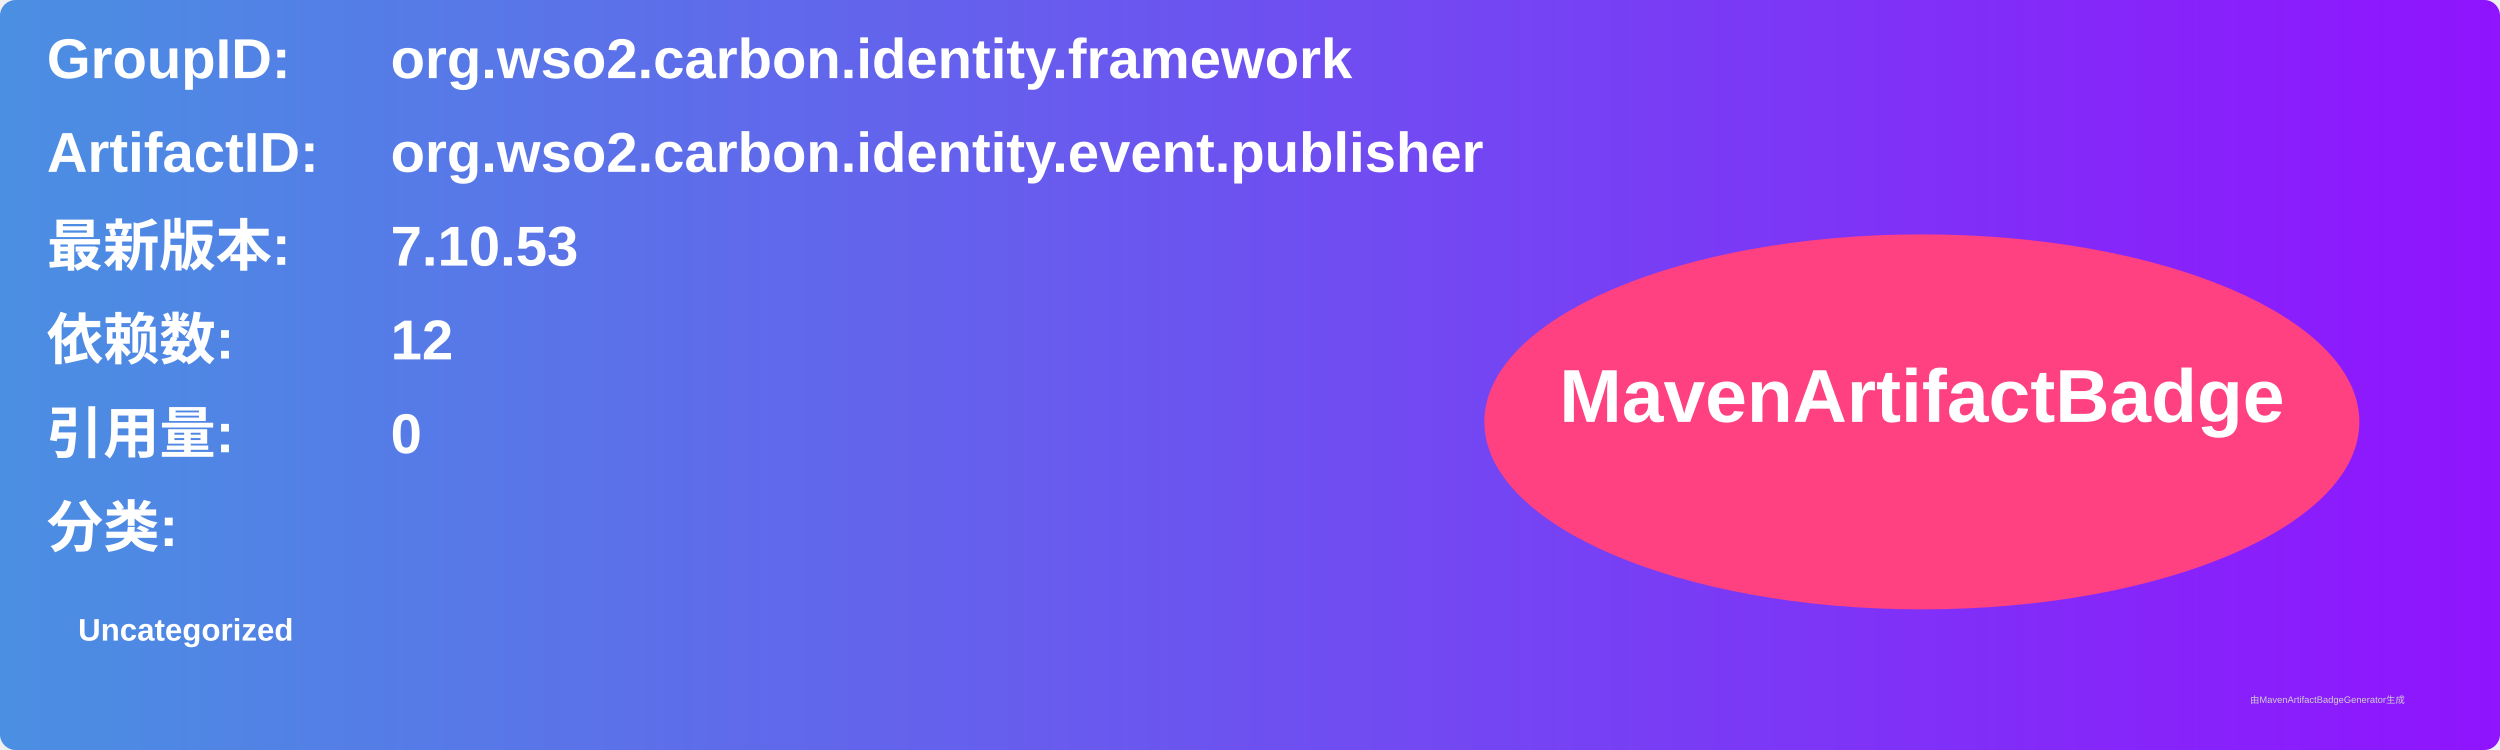
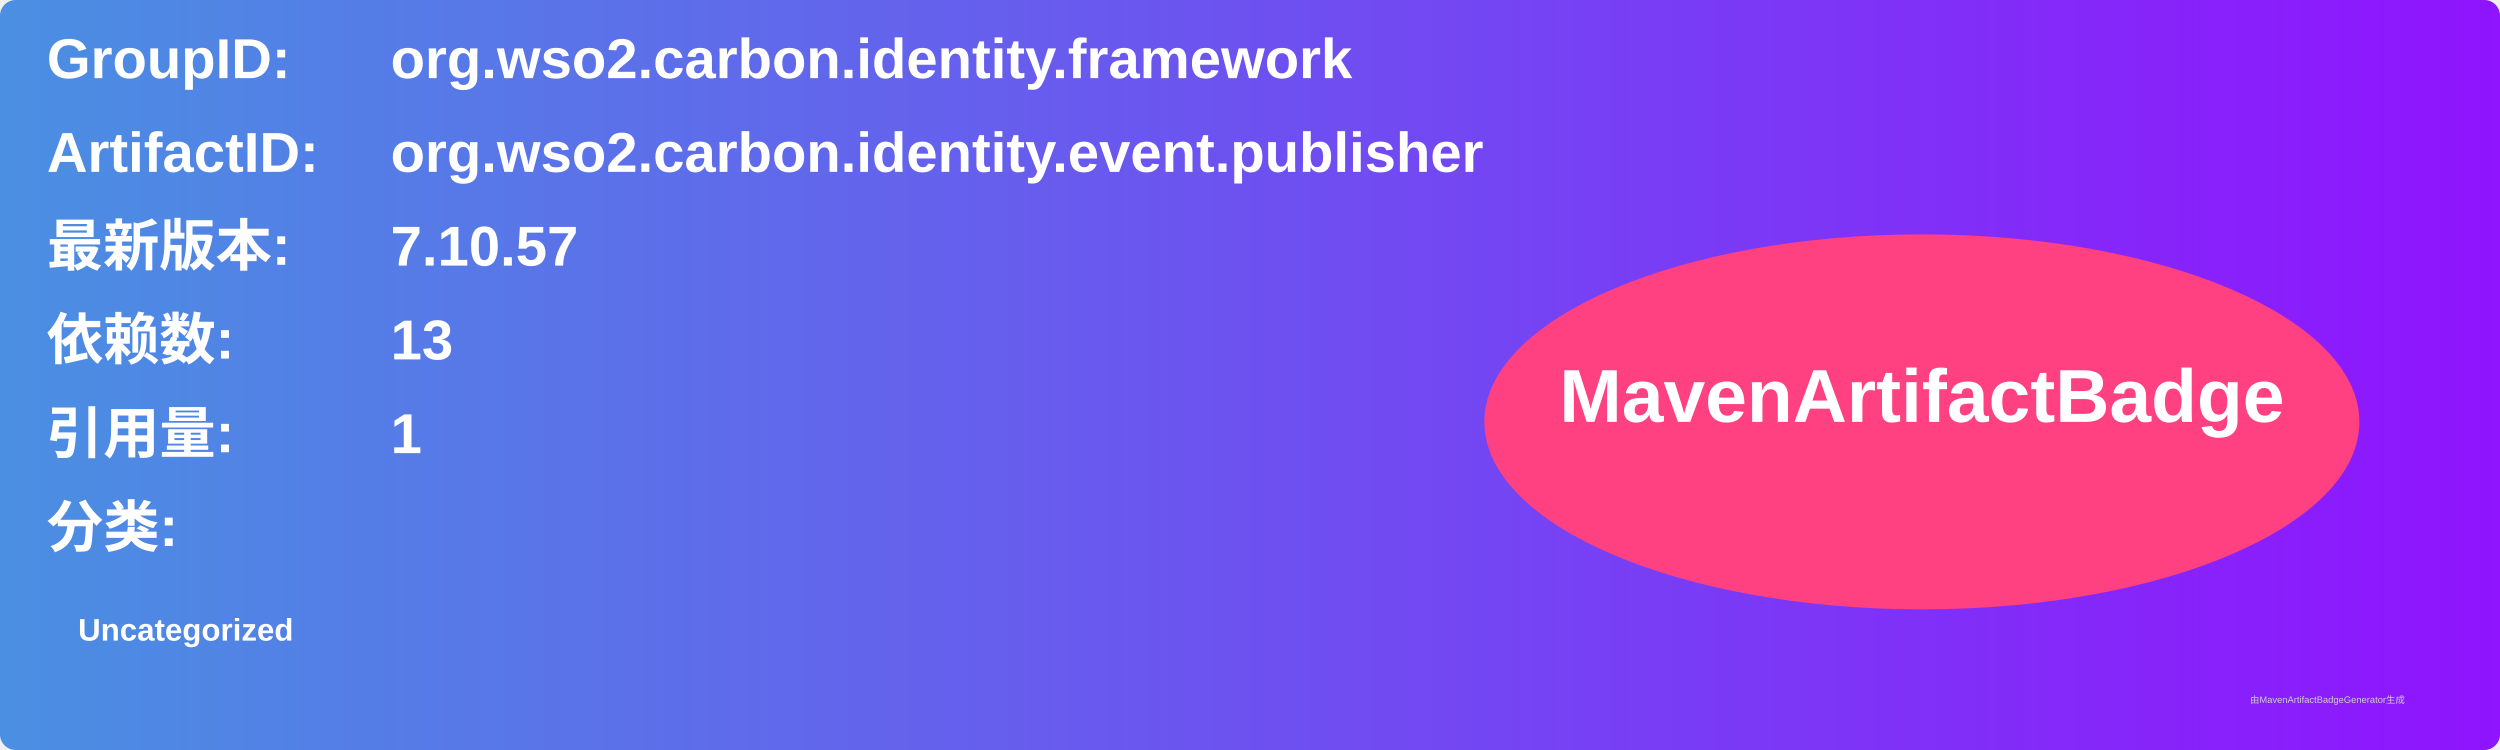
<svg xmlns="http://www.w3.org/2000/svg" width="800" height="240" viewBox="0 0 800 240">
  <linearGradient id="grad" x1="0%" y1="0%" x2="100%" y2="0%">
    <stop offset="0%" stop-color="#4a90e2" />
    <stop offset="100%" stop-color="#9013fe" />
  </linearGradient>
  <rect width="100%" height="100%" rx="5" ry="5" fill="url(#grad)" />
  <g transform="translate(15, 15)">
    <text x="0" y="10" font-family="Arial" font-size="18" fill="white" font-weight="bold" width="260">GroupID:</text>
    <text x="110" y="10" font-family="Arial" font-size="18" fill="white" font-weight="bold" width="460">org.wso2.carbon.identity.framework</text>
    <text x="0" y="40" font-family="Arial" font-size="18" fill="white" font-weight="bold" width="260">ArtifactID:</text>
    <text x="110" y="40" font-family="Arial" font-size="18" fill="white" font-weight="bold" width="460">org.wso2.carbon.identity.event.publisher</text>
    <text x="0" y="70" font-family="Arial" font-size="18" fill="white" font-weight="bold">最新版本:</text>
    <text x="110" y="70" font-family="Arial" font-size="18" fill="white" font-weight="bold">
-       <tspan font-weight="bold">7.10.53</tspan>
+       <tspan font-weight="bold">7.10.57</tspan>
    </text>
    <text x="0" y="100" font-family="Arial" font-size="18" fill="white" font-weight="bold">依赖数: </text>
    <text x="110" y="100" font-family="Arial" font-size="18" fill="white">
-       <tspan font-weight="bold">12</tspan>
+       <tspan font-weight="bold">13</tspan>
    </text>
    <text x="0" y="130" font-family="Arial" font-size="18" fill="white" font-weight="bold">引用量: </text>
    <text x="110" y="130" font-family="Arial" font-size="18" fill="white">
-       <tspan font-weight="bold">0</tspan>
+       <tspan font-weight="bold">1</tspan>
    </text>
    <text x="0" y="160" font-family="Arial" font-size="18" fill="white" font-weight="bold">分类:</text>
    <text x="10" y="190" font-family="Arial" font-size="10" fill="white">
      <tspan font-weight="bold">Uncategorized</tspan>
    </text>
    <ellipse cx="600" cy="120" rx="140" ry="60" fill="#ff4081" />
    <text x="600" y="120" text-anchor="middle" font-family="Arial" font-size="24" fill="white" font-weight="bold">MavenArtifactBadge</text>
  </g>
  <text x="720" y="225" font-family="Arial" font-size="3" fill="#d0d0d0">由MavenArtifactBadgeGenerator生成</text>
</svg>
